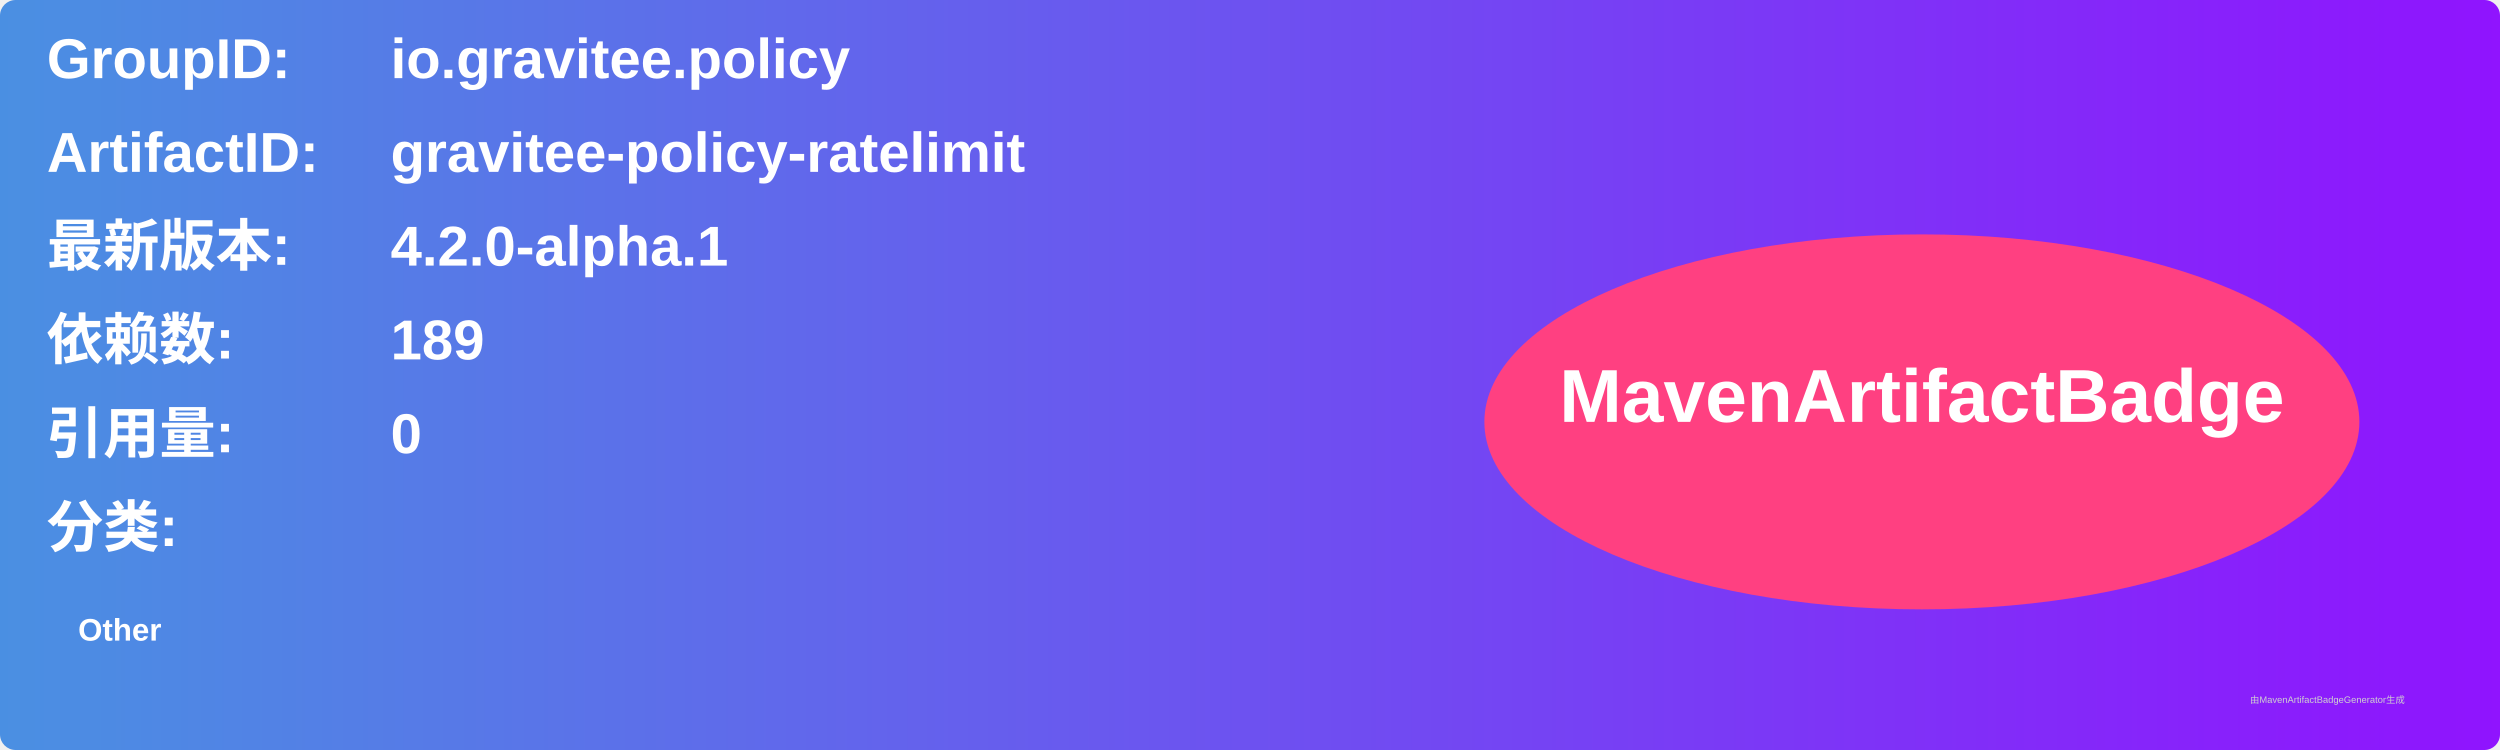
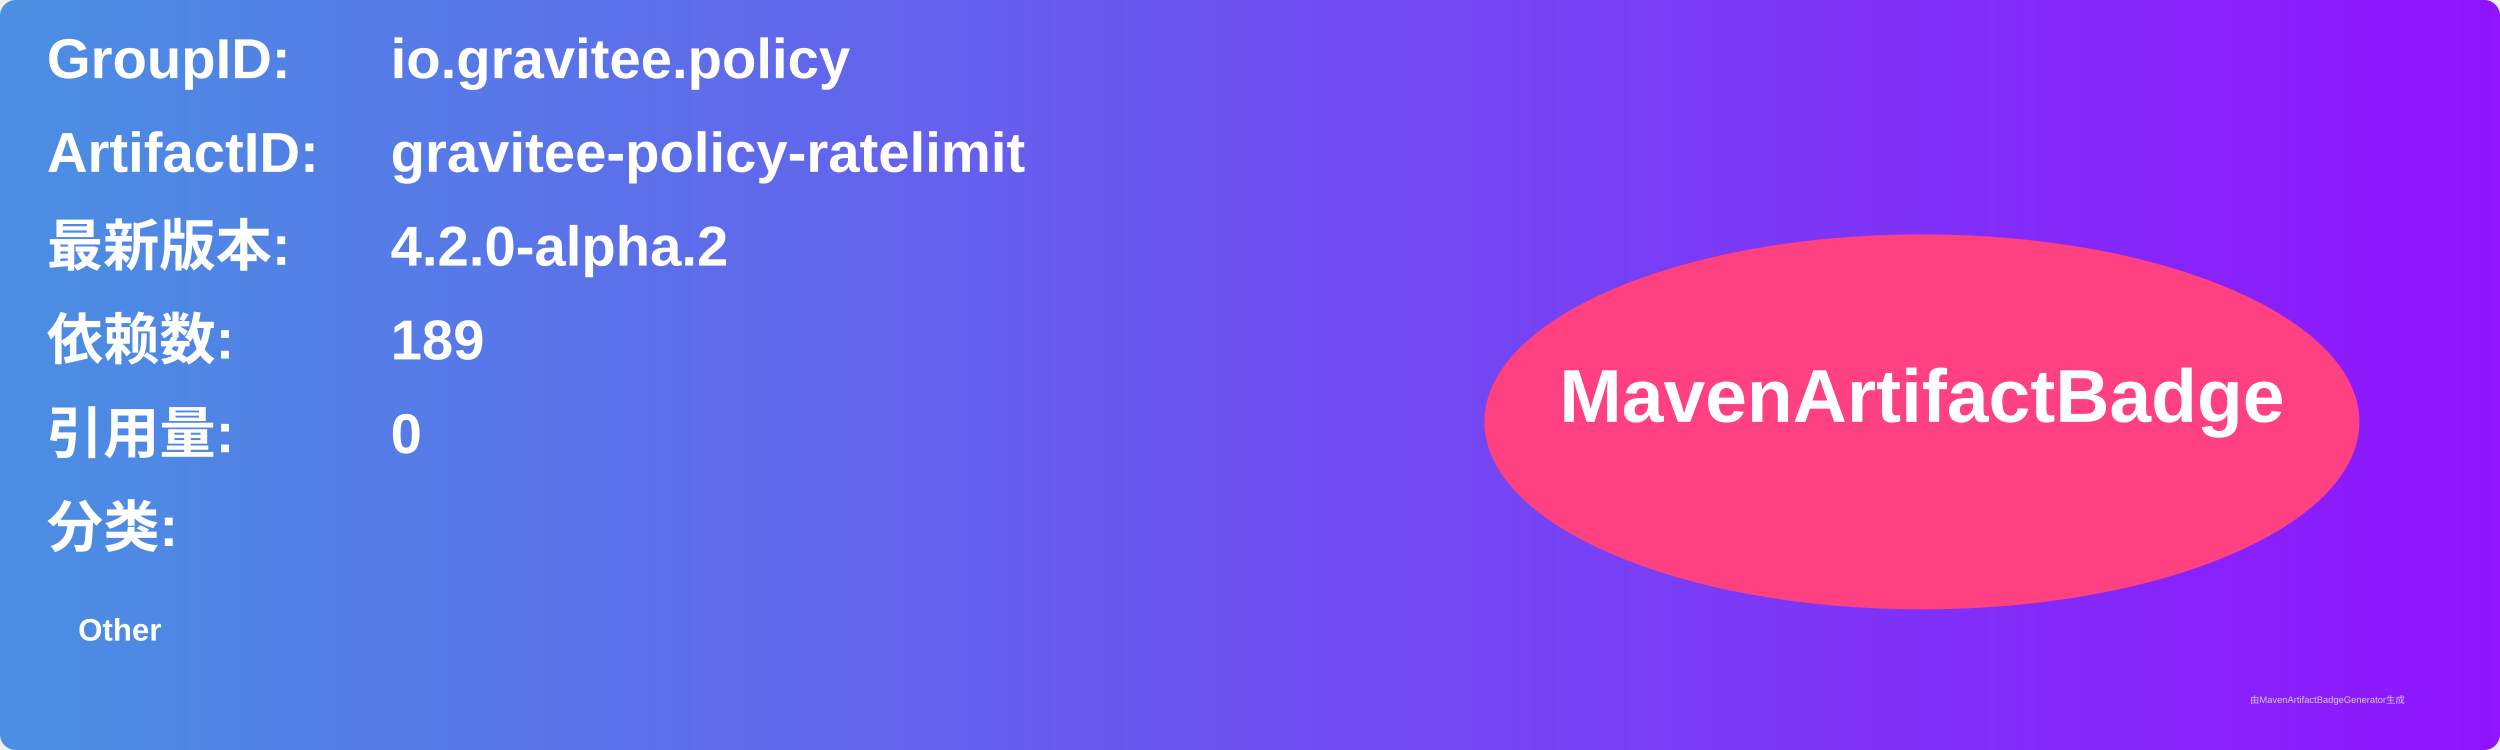
<svg xmlns="http://www.w3.org/2000/svg" width="800" height="240" viewBox="0 0 800 240">
  <linearGradient id="grad" x1="0%" y1="0%" x2="100%" y2="0%">
    <stop offset="0%" stop-color="#4a90e2" />
    <stop offset="100%" stop-color="#9013fe" />
  </linearGradient>
  <rect width="100%" height="100%" rx="5" ry="5" fill="url(#grad)" />
  <g transform="translate(15, 15)">
    <text x="0" y="10" font-family="Arial" font-size="18" fill="white" font-weight="bold" width="260">GroupID:</text>
    <text x="110" y="10" font-family="Arial" font-size="18" fill="white" font-weight="bold" width="460">io.gravitee.policy</text>
    <text x="0" y="40" font-family="Arial" font-size="18" fill="white" font-weight="bold" width="260">ArtifactID:</text>
    <text x="110" y="40" font-family="Arial" font-size="18" fill="white" font-weight="bold" width="460">gravitee-policy-ratelimit</text>
    <text x="0" y="70" font-family="Arial" font-size="18" fill="white" font-weight="bold">最新版本:</text>
    <text x="110" y="70" font-family="Arial" font-size="18" fill="white" font-weight="bold">
-       <tspan font-weight="bold">4.2.0-alpha.1</tspan>
+       <tspan font-weight="bold">4.2.0-alpha.2</tspan>
    </text>
    <text x="0" y="100" font-family="Arial" font-size="18" fill="white" font-weight="bold">依赖数: </text>
    <text x="110" y="100" font-family="Arial" font-size="18" fill="white">
      <tspan font-weight="bold">189</tspan>
    </text>
    <text x="0" y="130" font-family="Arial" font-size="18" fill="white" font-weight="bold">引用量: </text>
    <text x="110" y="130" font-family="Arial" font-size="18" fill="white">
      <tspan font-weight="bold">0</tspan>
    </text>
    <text x="0" y="160" font-family="Arial" font-size="18" fill="white" font-weight="bold">分类:</text>
    <text x="10" y="190" font-family="Arial" font-size="10" fill="white">
      <tspan font-weight="bold">Other</tspan>
    </text>
    <ellipse cx="600" cy="120" rx="140" ry="60" fill="#ff4081" />
    <text x="600" y="120" text-anchor="middle" font-family="Arial" font-size="24" fill="white" font-weight="bold">MavenArtifactBadge</text>
  </g>
  <text x="720" y="225" font-family="Arial" font-size="3" fill="#d0d0d0">由MavenArtifactBadgeGenerator生成</text>
</svg>
